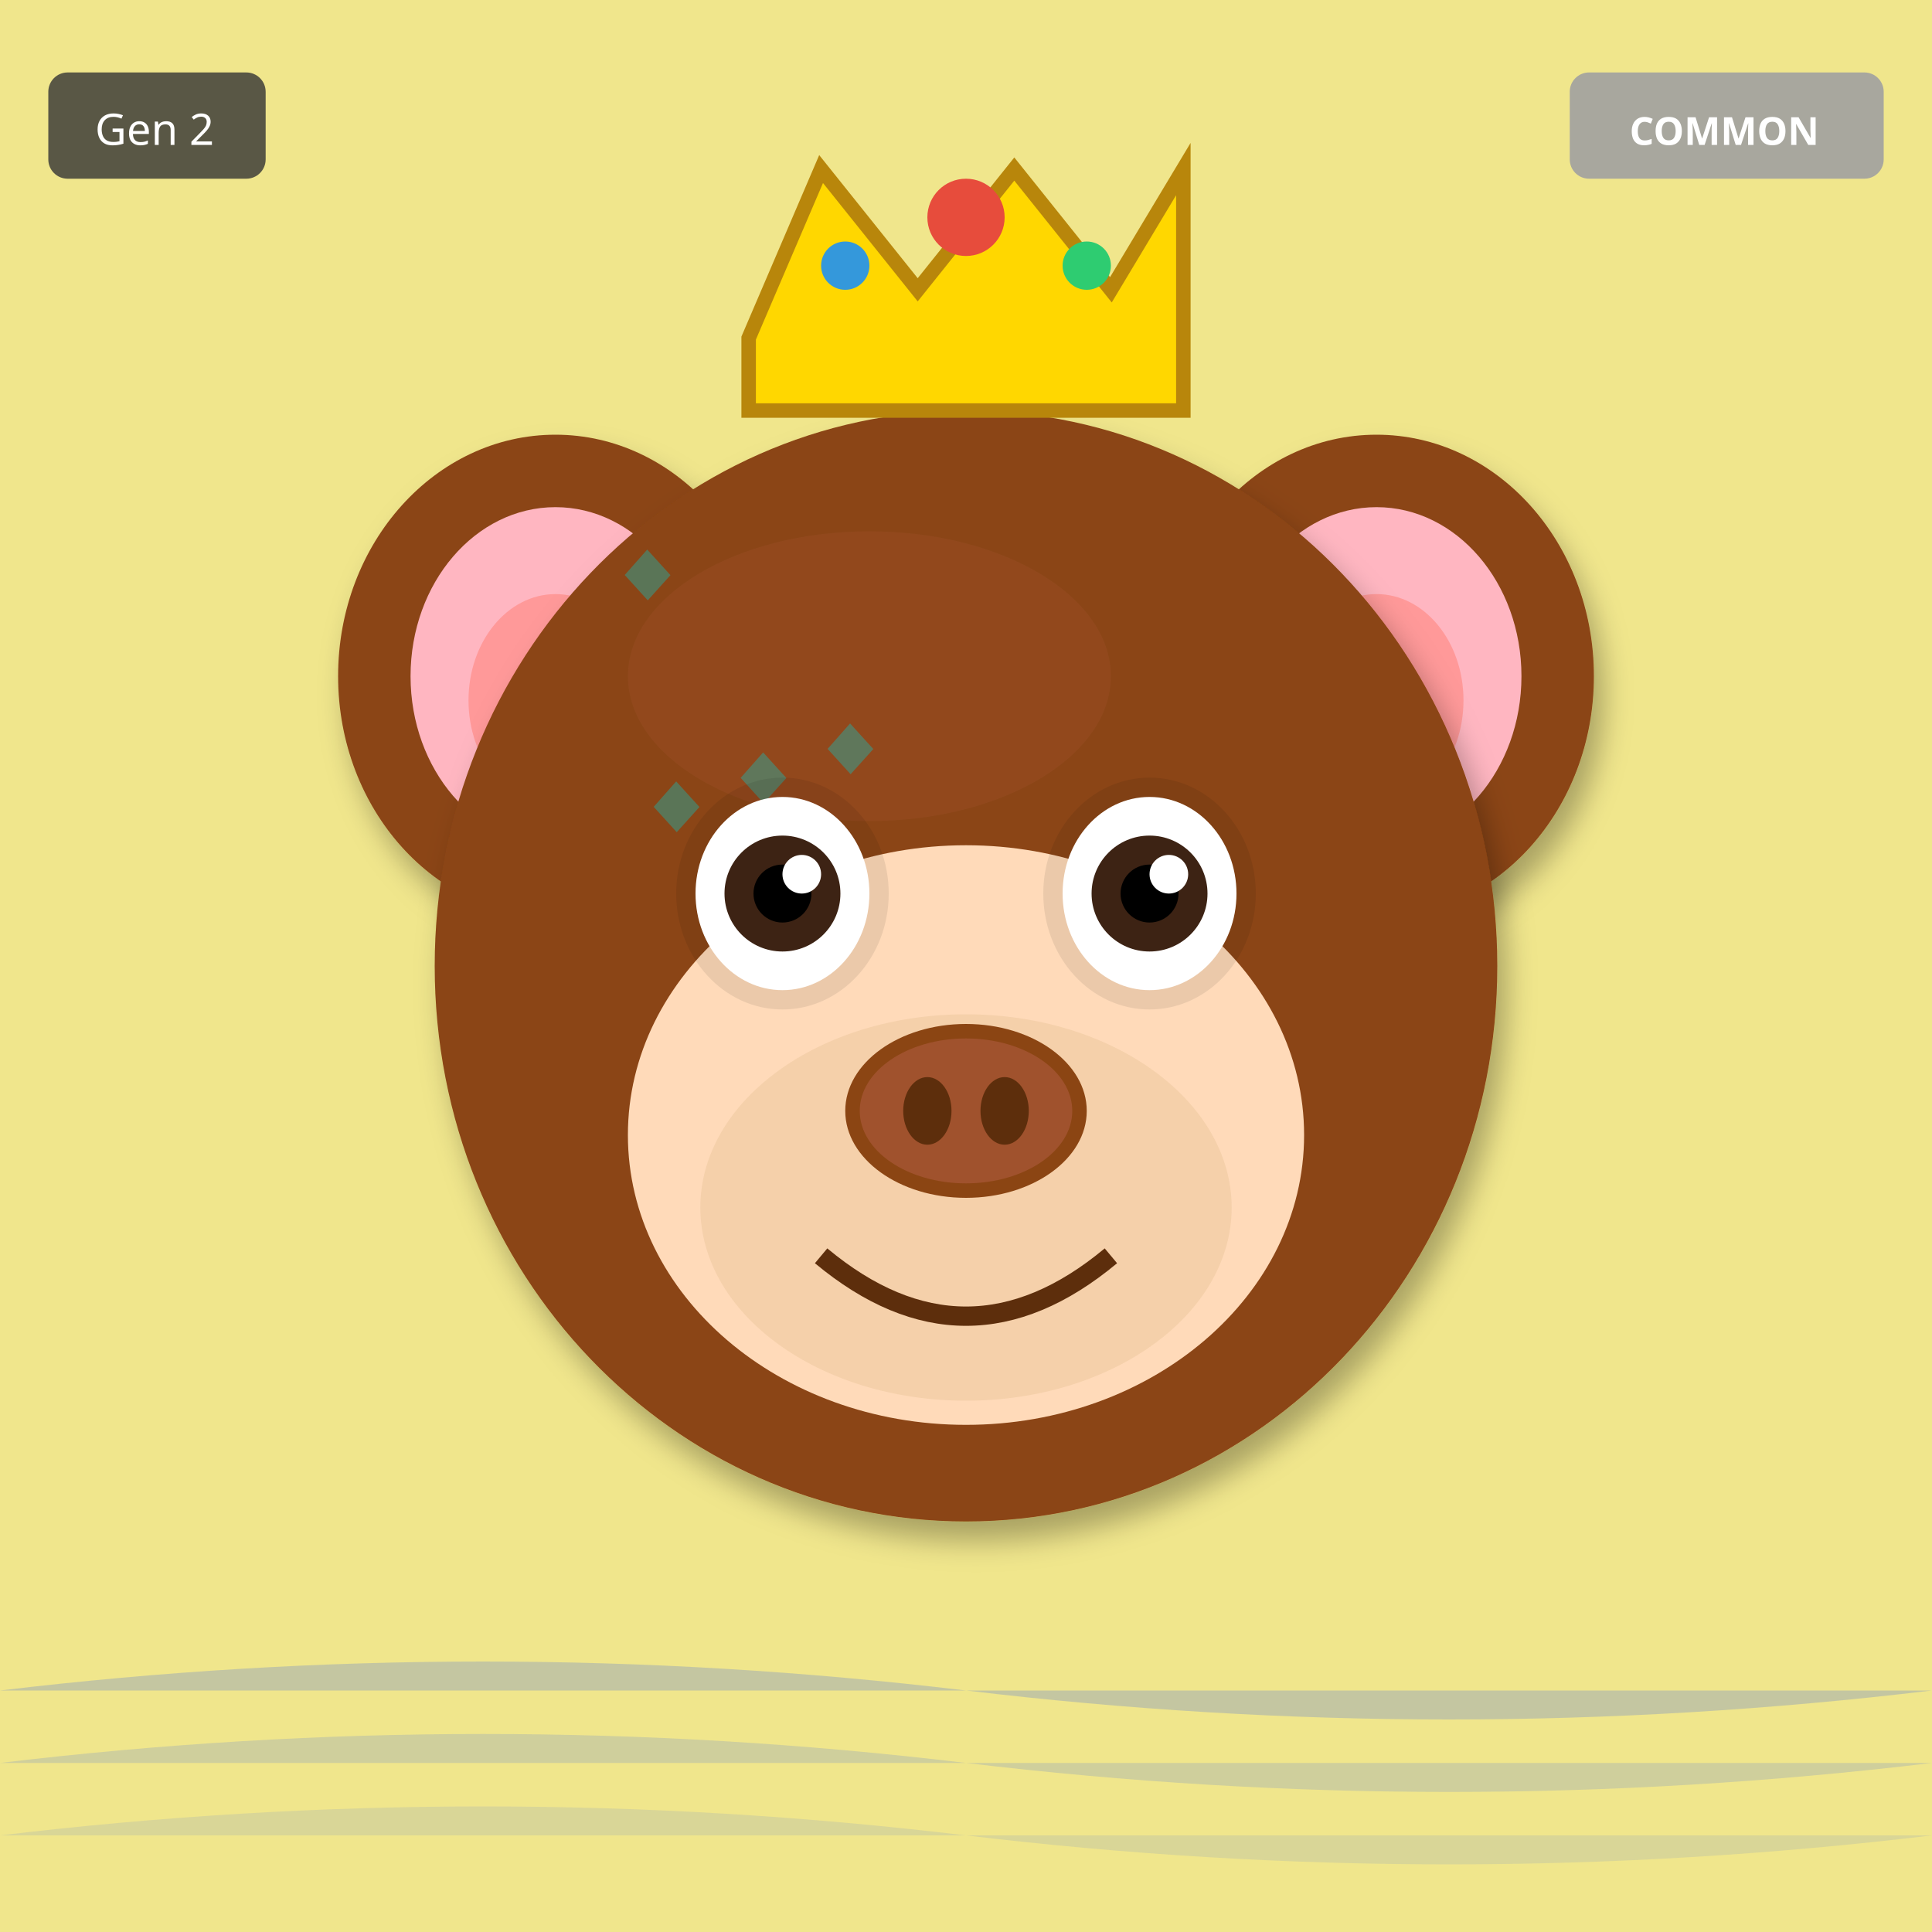
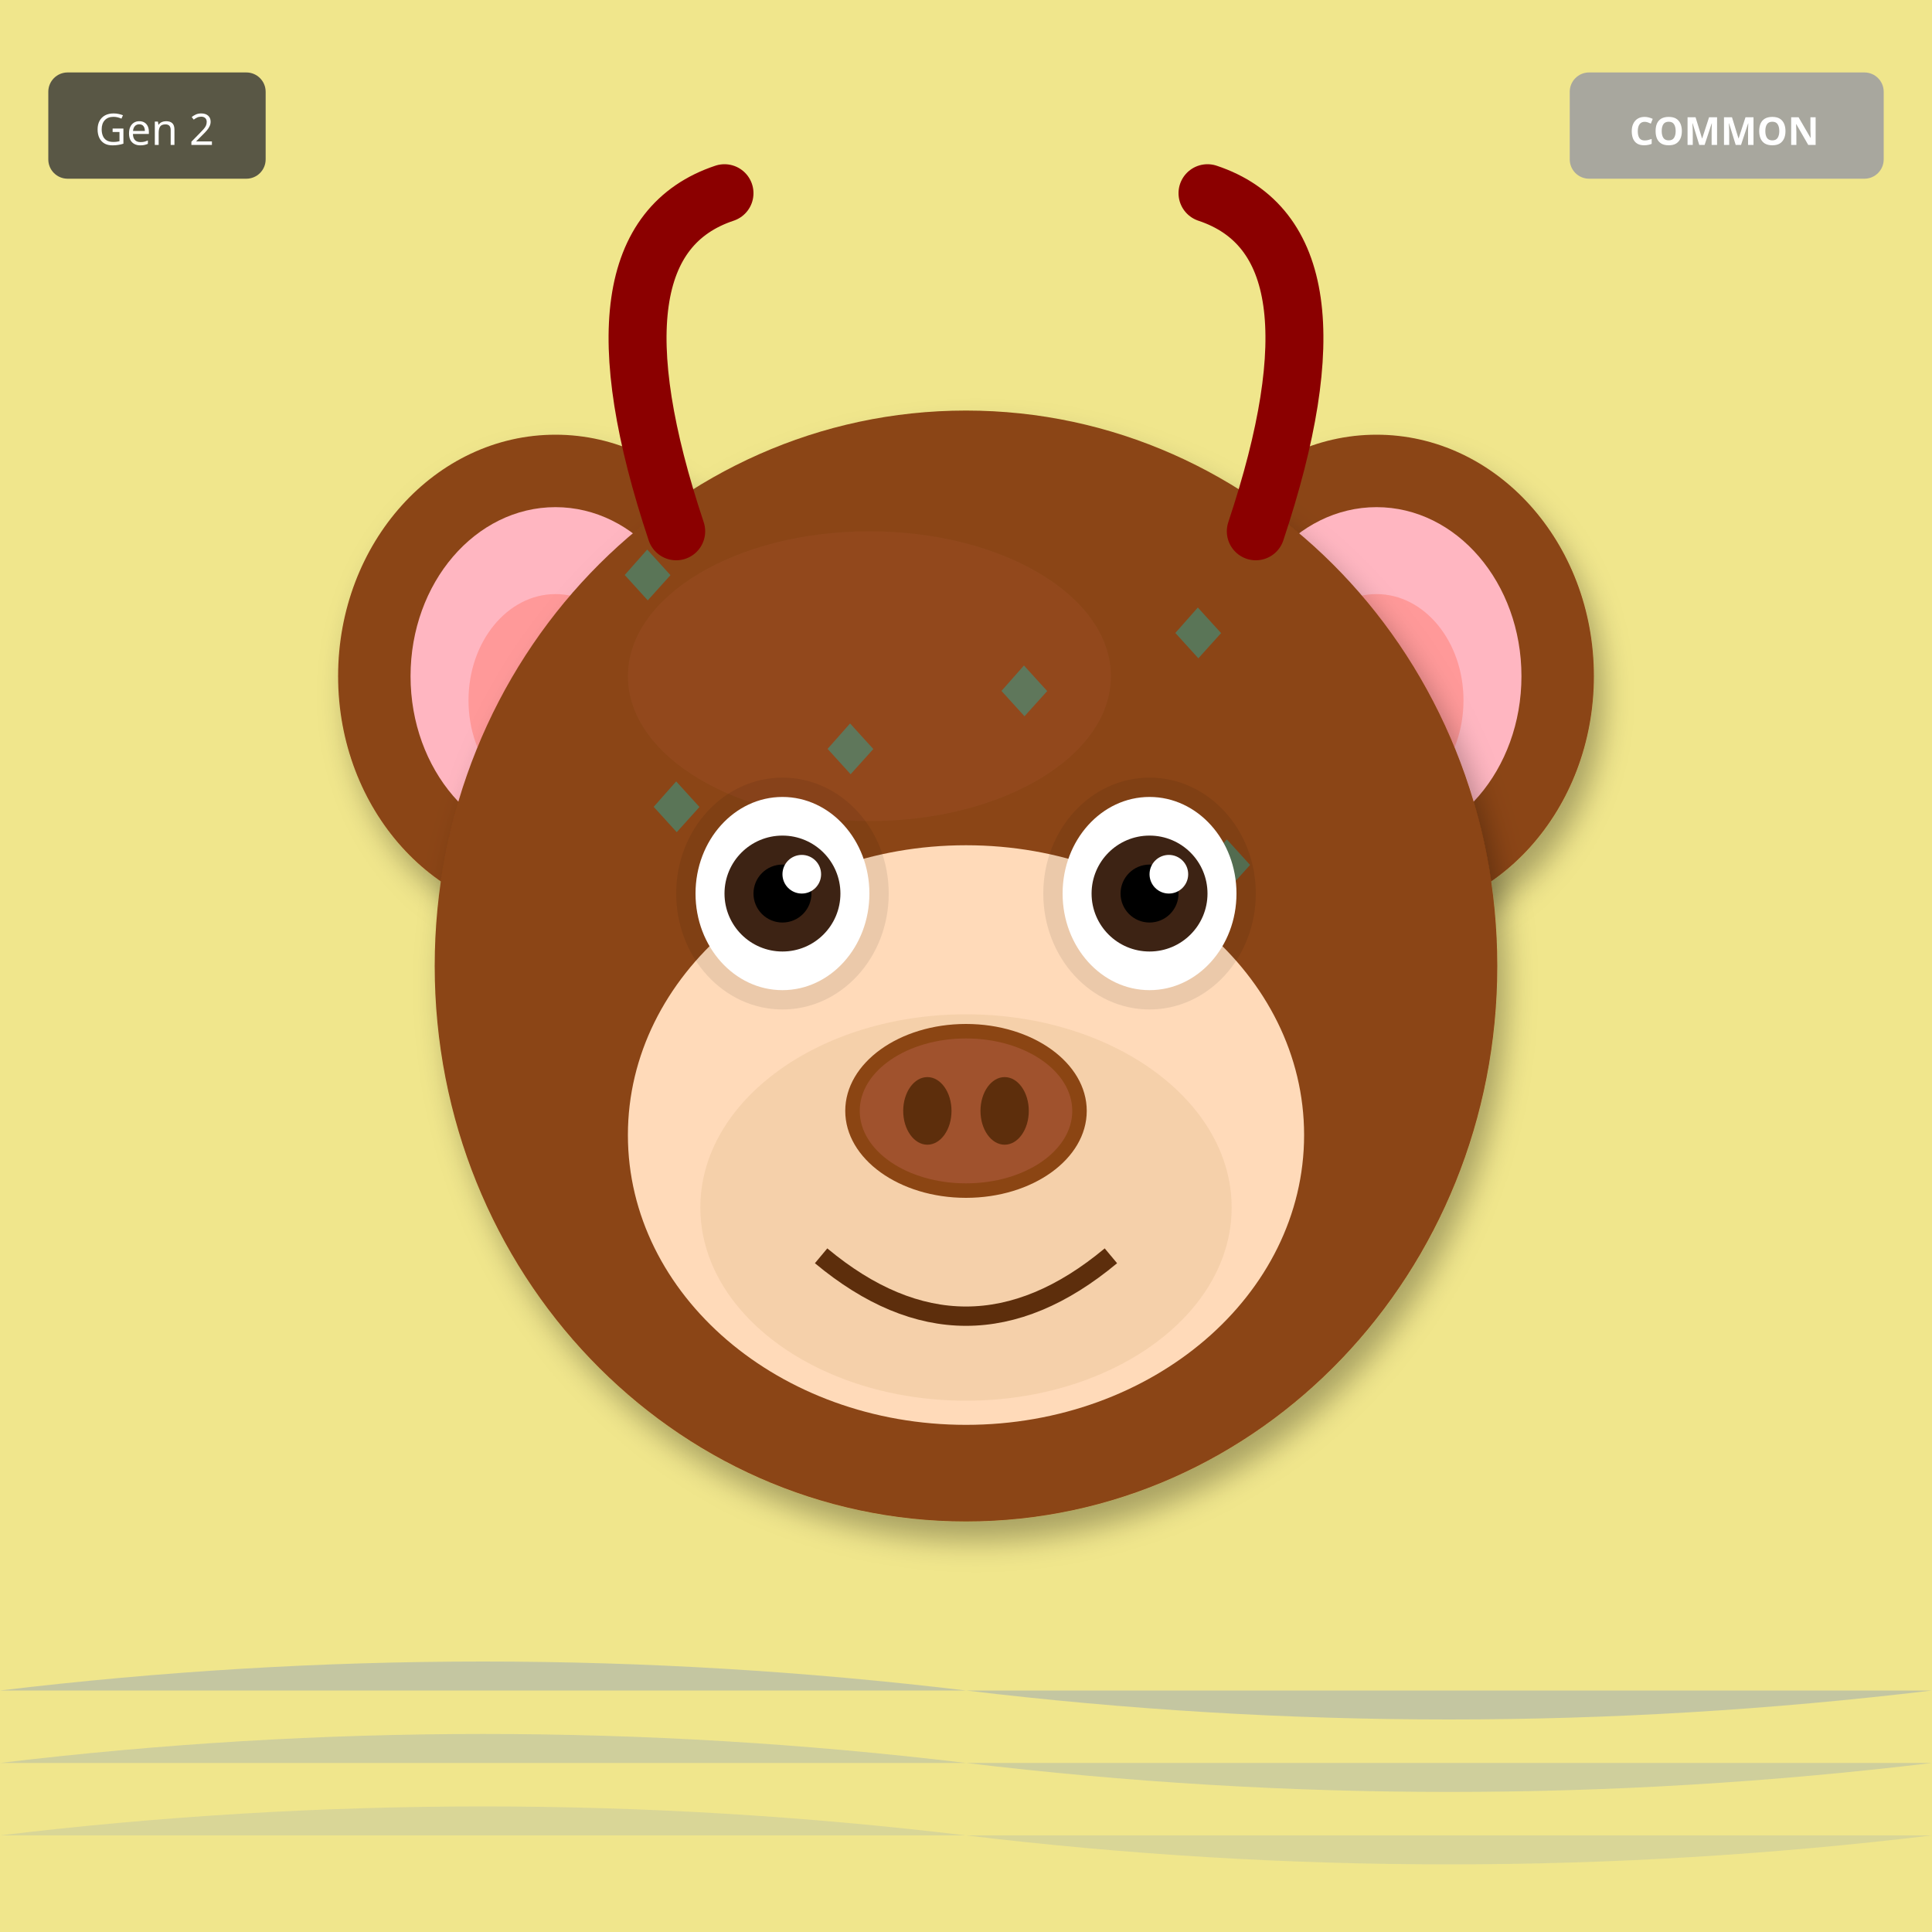
<svg xmlns="http://www.w3.org/2000/svg" width="400" height="400" viewBox="0 0 400 400">
  <defs>
    <filter id="shadow" x="-20%" y="-20%" width="140%" height="140%">
      <feDropShadow dx="2" dy="4" stdDeviation="3" flood-opacity="0.3" />
    </filter>
    <filter id="glow" x="-50%" y="-50%" width="200%" height="200%">
      <feGaussianBlur stdDeviation="8" result="blur" />
      <feMerge>
        <feMergeNode in="blur" />
        <feMergeNode in="SourceGraphic" />
      </feMerge>
    </filter>
    <linearGradient id="rainbow-body" x1="0%" y1="0%" x2="100%" y2="100%">
      <stop offset="0%" stop-color="#FF6B6B" />
      <stop offset="25%" stop-color="#FFE66D" />
      <stop offset="50%" stop-color="#4ECDC4" />
      <stop offset="75%" stop-color="#45B7D1" />
      <stop offset="100%" stop-color="#DDA0DD" />
    </linearGradient>
    <radialGradient id="galaxy-body" cx="30%" cy="30%">
      <stop offset="0%" stop-color="#E6E6FA" />
      <stop offset="50%" stop-color="#9370DB" />
      <stop offset="100%" stop-color="#1A0033" />
    </radialGradient>
    <linearGradient id="holo-body" x1="0%" y1="0%" x2="100%" y2="100%">
      <stop offset="0%" stop-color="#FF00FF" />
      <stop offset="50%" stop-color="#00FFFF" />
      <stop offset="100%" stop-color="#FFFF00" />
    </linearGradient>
    <linearGradient id="sky-gradient" x1="0%" y1="0%" x2="0%" y2="100%">
      <stop offset="0%" stop-color="#87CEEB" />
      <stop offset="100%" stop-color="#E0F4FF" />
    </linearGradient>
    <linearGradient id="grass-gradient" x1="0%" y1="0%" x2="0%" y2="100%">
      <stop offset="0%" stop-color="#90EE90" />
      <stop offset="100%" stop-color="#228B22" />
    </linearGradient>
    <linearGradient id="sunset-gradient" x1="0%" y1="0%" x2="0%" y2="100%">
      <stop offset="0%" stop-color="#FF6B6B" />
      <stop offset="50%" stop-color="#FFE66D" />
      <stop offset="100%" stop-color="#4ECDC4" />
    </linearGradient>
    <linearGradient id="aurora-gradient" x1="0%" y1="0%" x2="100%" y2="100%">
      <stop offset="0%" stop-color="#0D1B2A" />
      <stop offset="30%" stop-color="#00FF7F" />
      <stop offset="70%" stop-color="#FF00FF" />
      <stop offset="100%" stop-color="#0D1B2A" />
    </linearGradient>
    <radialGradient id="multiverse-gradient" cx="50%" cy="50%">
      <stop offset="0%" stop-color="#FFD700" />
      <stop offset="40%" stop-color="#FF00FF" />
      <stop offset="70%" stop-color="#00FFFF" />
      <stop offset="100%" stop-color="#000" />
    </radialGradient>
    <linearGradient id="rift-gradient" x1="0%" y1="0%" x2="100%" y2="100%">
      <stop offset="0%" stop-color="#000" />
      <stop offset="30%" stop-color="#9400D3" />
      <stop offset="50%" stop-color="#00FFFF" />
      <stop offset="70%" stop-color="#9400D3" />
      <stop offset="100%" stop-color="#000" />
    </linearGradient>
    <linearGradient id="heaven-gradient" x1="0%" y1="0%" x2="0%" y2="100%">
      <stop offset="0%" stop-color="#FFF" />
      <stop offset="50%" stop-color="#FFD700" stop-opacity="0.3" />
      <stop offset="100%" stop-color="#F0F8FF" />
    </linearGradient>
    <clipPath id="head-clip">
      <ellipse cx="200" cy="200" rx="110" ry="115" />
    </clipPath>
  </defs>
  <rect width="400" height="400" fill="#F0E68C" />
  <path d="M0 350 Q100 338 200 350 T400 350" fill="#4169E1" opacity="0.25" />
  <path d="M0 365 Q100 353 200 365 T400 365" fill="#4169E1" opacity="0.19" />
  <path d="M0 380 Q100 368 200 380 T400 380" fill="#4169E1" opacity="0.13" />
  <ellipse cx="115" cy="140" rx="45" ry="50" fill="#8B4513" filter="url(#shadow)" />
  <ellipse cx="115" cy="140" rx="30" ry="35" fill="#FFB6C1" />
  <ellipse cx="115" cy="145" rx="18" ry="22" fill="#FF9999" />
  <ellipse cx="285" cy="140" rx="45" ry="50" fill="#8B4513" filter="url(#shadow)" />
  <ellipse cx="285" cy="140" rx="30" ry="35" fill="#FFB6C1" />
  <ellipse cx="285" cy="145" rx="18" ry="22" fill="#FF9999" />
  <ellipse cx="200" cy="200" rx="110" ry="115" fill="#8B4513" filter="url(#shadow)" />
  <ellipse cx="180" cy="140" rx="50" ry="30" fill="#A0522D" opacity="0.3" />
  <g clip-path="url(#head-clip)">
    <text x="125" y="125" font-size="18" fill="#00CED1" opacity="0.35">◆</text>
+     <text x="239" y="137" font-size="18" fill="#00CED1" opacity="0.35">◆</text>
+     <text x="203" y="149" font-size="18" fill="#00CED1" opacity="0.35">◆</text>
+     <text x="167" y="161" font-size="18" fill="#00CED1" opacity="0.35">◆</text>
    <text x="131" y="173" font-size="18" fill="#00CED1" opacity="0.35">◆</text>
-     <text x="137" y="221" font-size="18" fill="#00CED1" opacity="0.35">◆</text>
-     <text x="143" y="269" font-size="18" fill="#00CED1" opacity="0.35">◆</text>
-     <text x="149" y="167" font-size="18" fill="#00CED1" opacity="0.35">◆</text>
-     <text x="155" y="215" font-size="18" fill="#00CED1" opacity="0.35">◆</text>
-     <text x="161" y="263" font-size="18" fill="#00CED1" opacity="0.35">◆</text>
-     <text x="167" y="161" font-size="18" fill="#00CED1" opacity="0.35">◆</text>
+     <text x="245" y="185" font-size="18" fill="#00CED1" opacity="0.35">◆</text>
+     <text x="209" y="197" font-size="18" fill="#00CED1" opacity="0.35">◆</text>
+     <text x="173" y="209" font-size="18" fill="#00CED1" opacity="0.35">◆</text>
  </g>
  <ellipse cx="200" cy="235" rx="70" ry="60" fill="#FFDAB9" />
  <ellipse cx="200" cy="250" rx="55" ry="40" fill="#DEB887" opacity="0.3" />
  <ellipse cx="162" cy="185" rx="22" ry="24" fill="#000" opacity="0.08" />
  <ellipse cx="238" cy="185" rx="22" ry="24" fill="#000" opacity="0.08" />
  <ellipse cx="162" cy="185" rx="18" ry="20" fill="white" />
  <circle cx="162" cy="185" r="12" fill="#3D2314" />
  <circle cx="162" cy="185" r="6" fill="#000" />
  <circle cx="166" cy="181" r="4" fill="white" />
  <ellipse cx="238" cy="185" rx="18" ry="20" fill="white" />
  <circle cx="238" cy="185" r="12" fill="#3D2314" />
  <circle cx="238" cy="185" r="6" fill="#000" />
  <circle cx="242" cy="181" r="4" fill="white" />
  <g>
    <ellipse cx="200" cy="230" rx="25" ry="18" fill="#8B4513" />
    <ellipse cx="200" cy="230" rx="22" ry="15" fill="#A0522D" />
    <ellipse cx="192" cy="230" rx="5" ry="7" fill="#5D2E0C" />
    <ellipse cx="208" cy="230" rx="5" ry="7" fill="#5D2E0C" />
  </g>
  <path d="M170 260 Q200 285 230 260" stroke="#5D2E0C" stroke-width="4" fill="none" />
-   <polygon points="155,70 170,35 190,60 210,35 230,60 245,35 245,85 155,85" fill="#FFD700" stroke="#B8860B" stroke-width="3" />
-   <circle cx="200" cy="45" r="8" fill="#E74C3C" />
-   <circle cx="175" cy="55" r="5" fill="#3498DB" />
-   <circle cx="225" cy="55" r="5" fill="#2ECC71" />
+   <path d="M140 110 Q120 50 150 40" stroke="#8B0000" stroke-width="12" fill="none" stroke-linecap="round" />
+   <path d="M260 110 Q280 50 250 40" stroke="#8B0000" stroke-width="12" fill="none" stroke-linecap="round" />
  <g transform="translate(325, 15)">
    <rect width="65" height="22" rx="4" fill="#A0A0A0" opacity="0.9" />
    <text x="32" y="15" font-size="8" fill="#FFF" text-anchor="middle" font-family="sans-serif" font-weight="bold">COMMON</text>
  </g>
  <g transform="translate(10, 15)">
    <rect width="45" height="22" rx="4" fill="#333" opacity="0.8" />
    <text x="22" y="15" font-size="9" fill="#FFF" text-anchor="middle" font-family="sans-serif">Gen 2</text>
  </g>
</svg>
